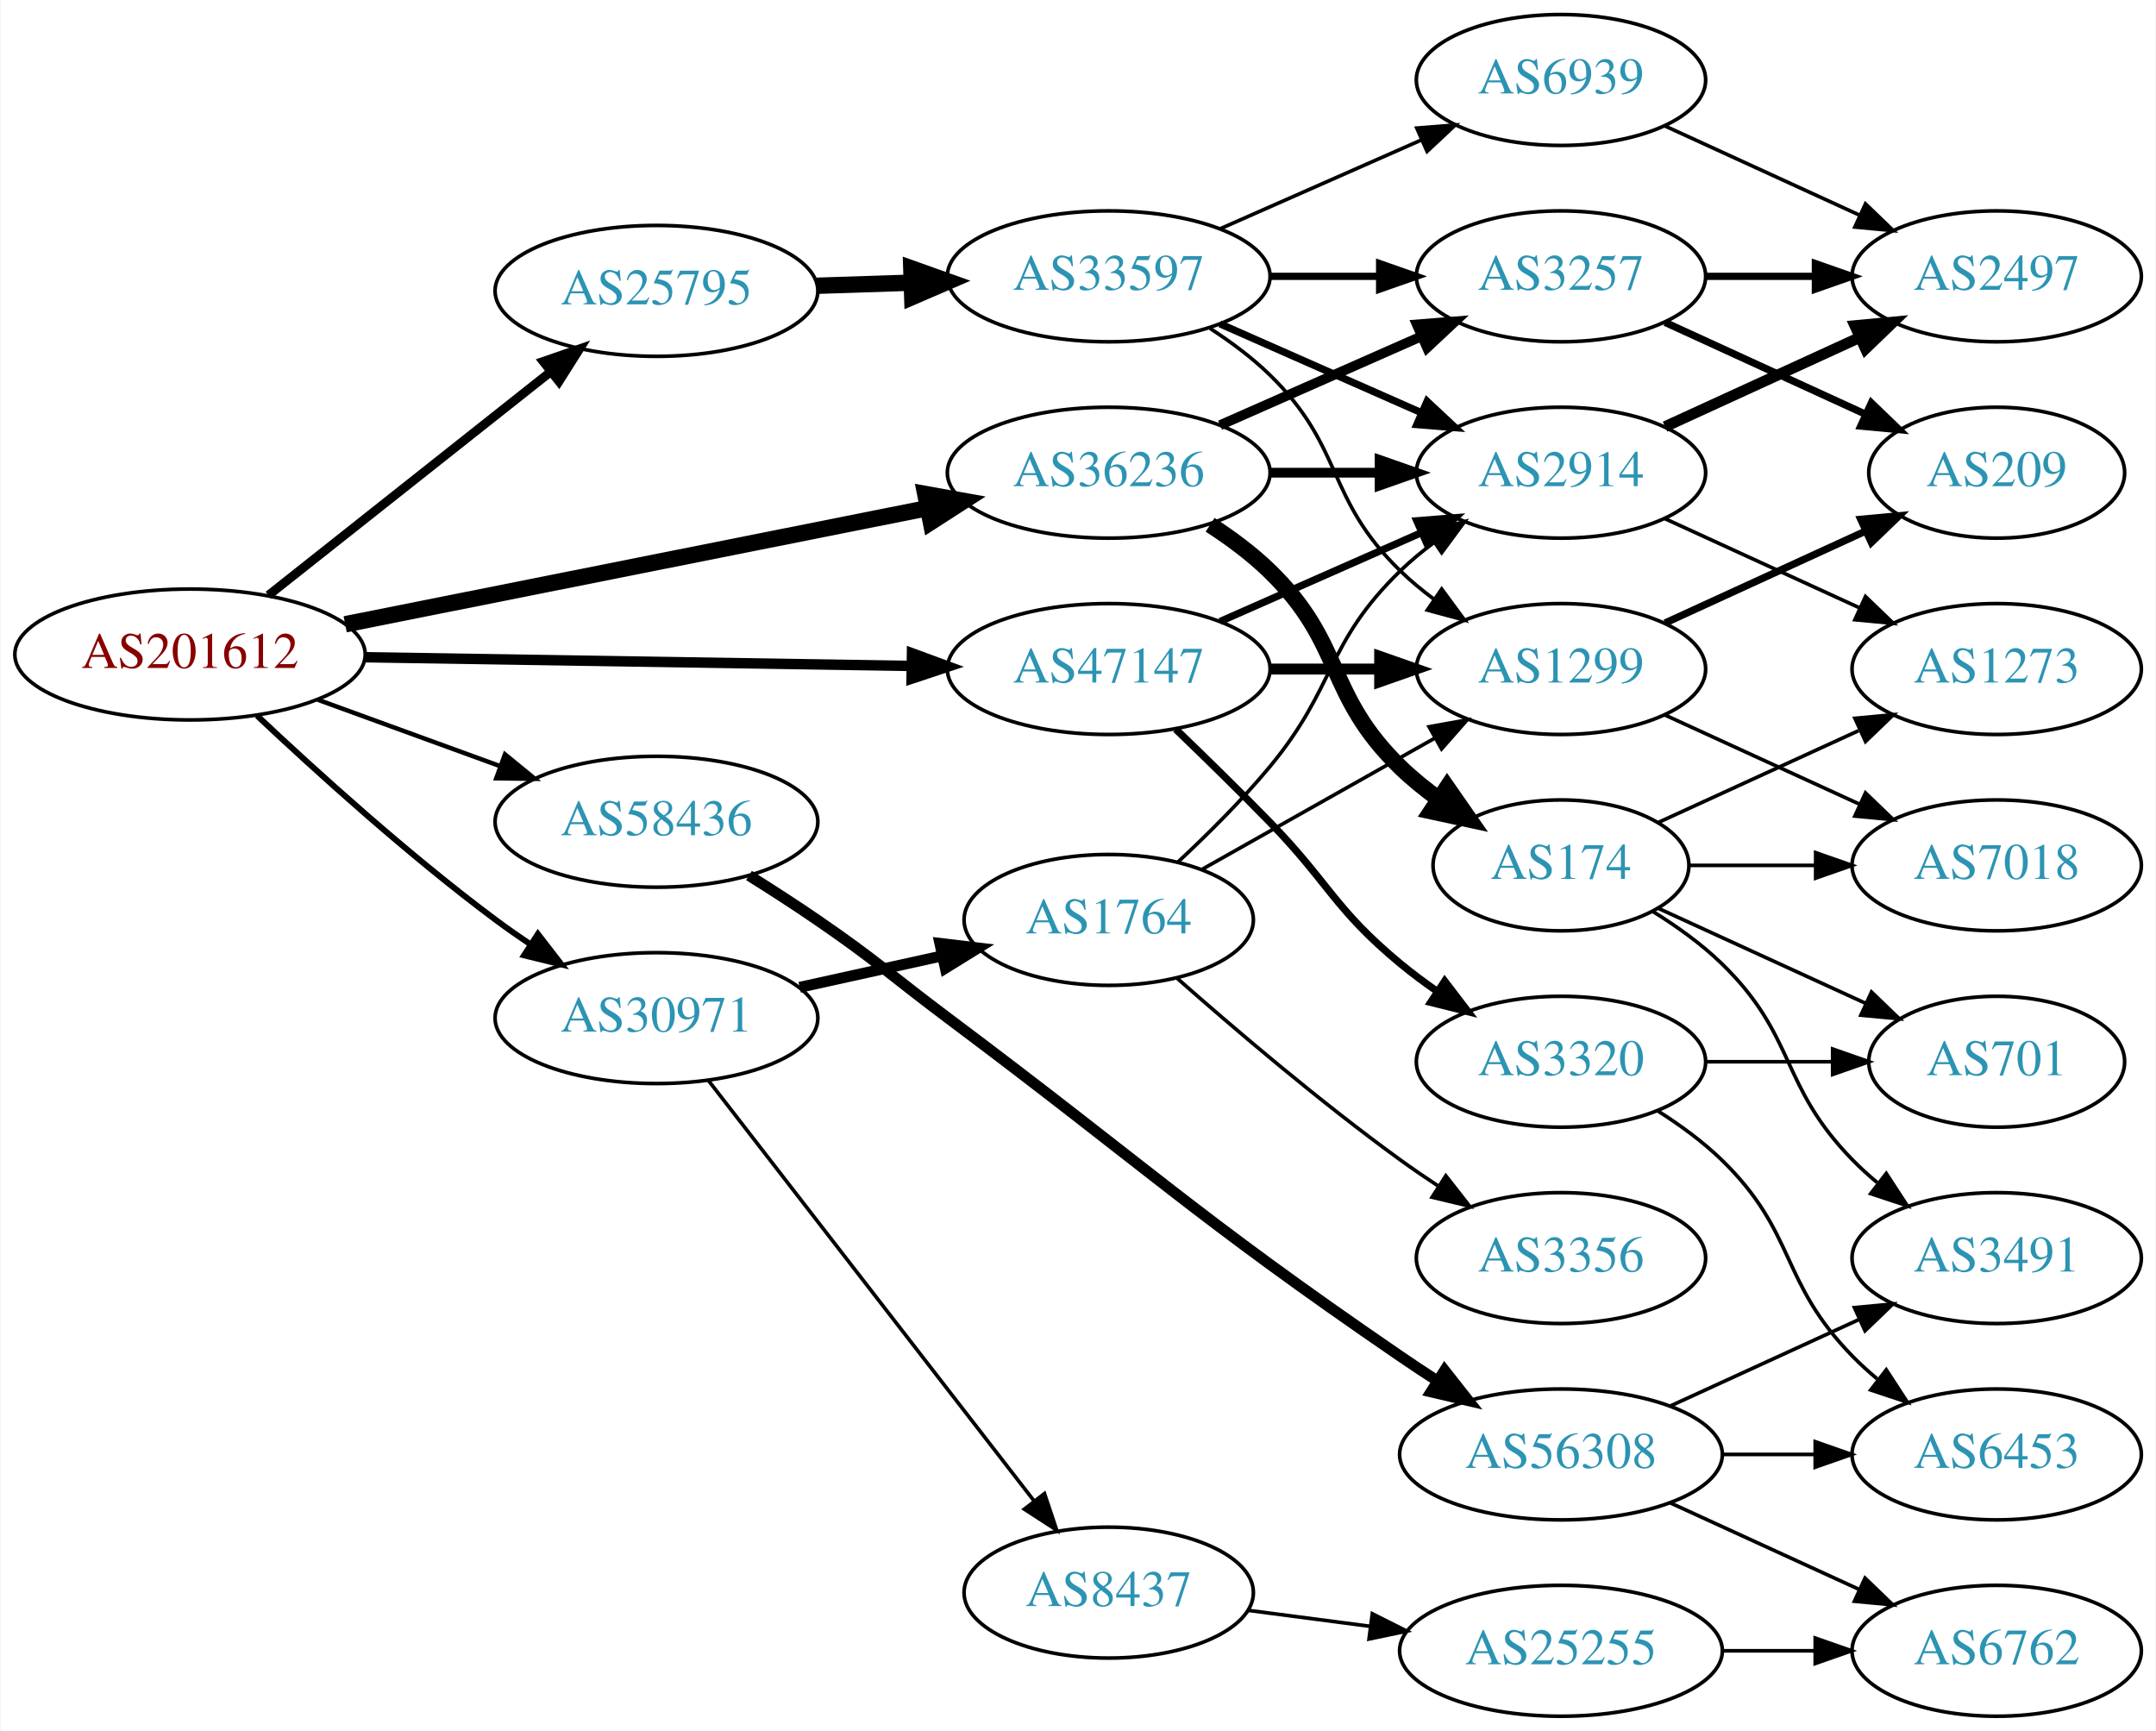
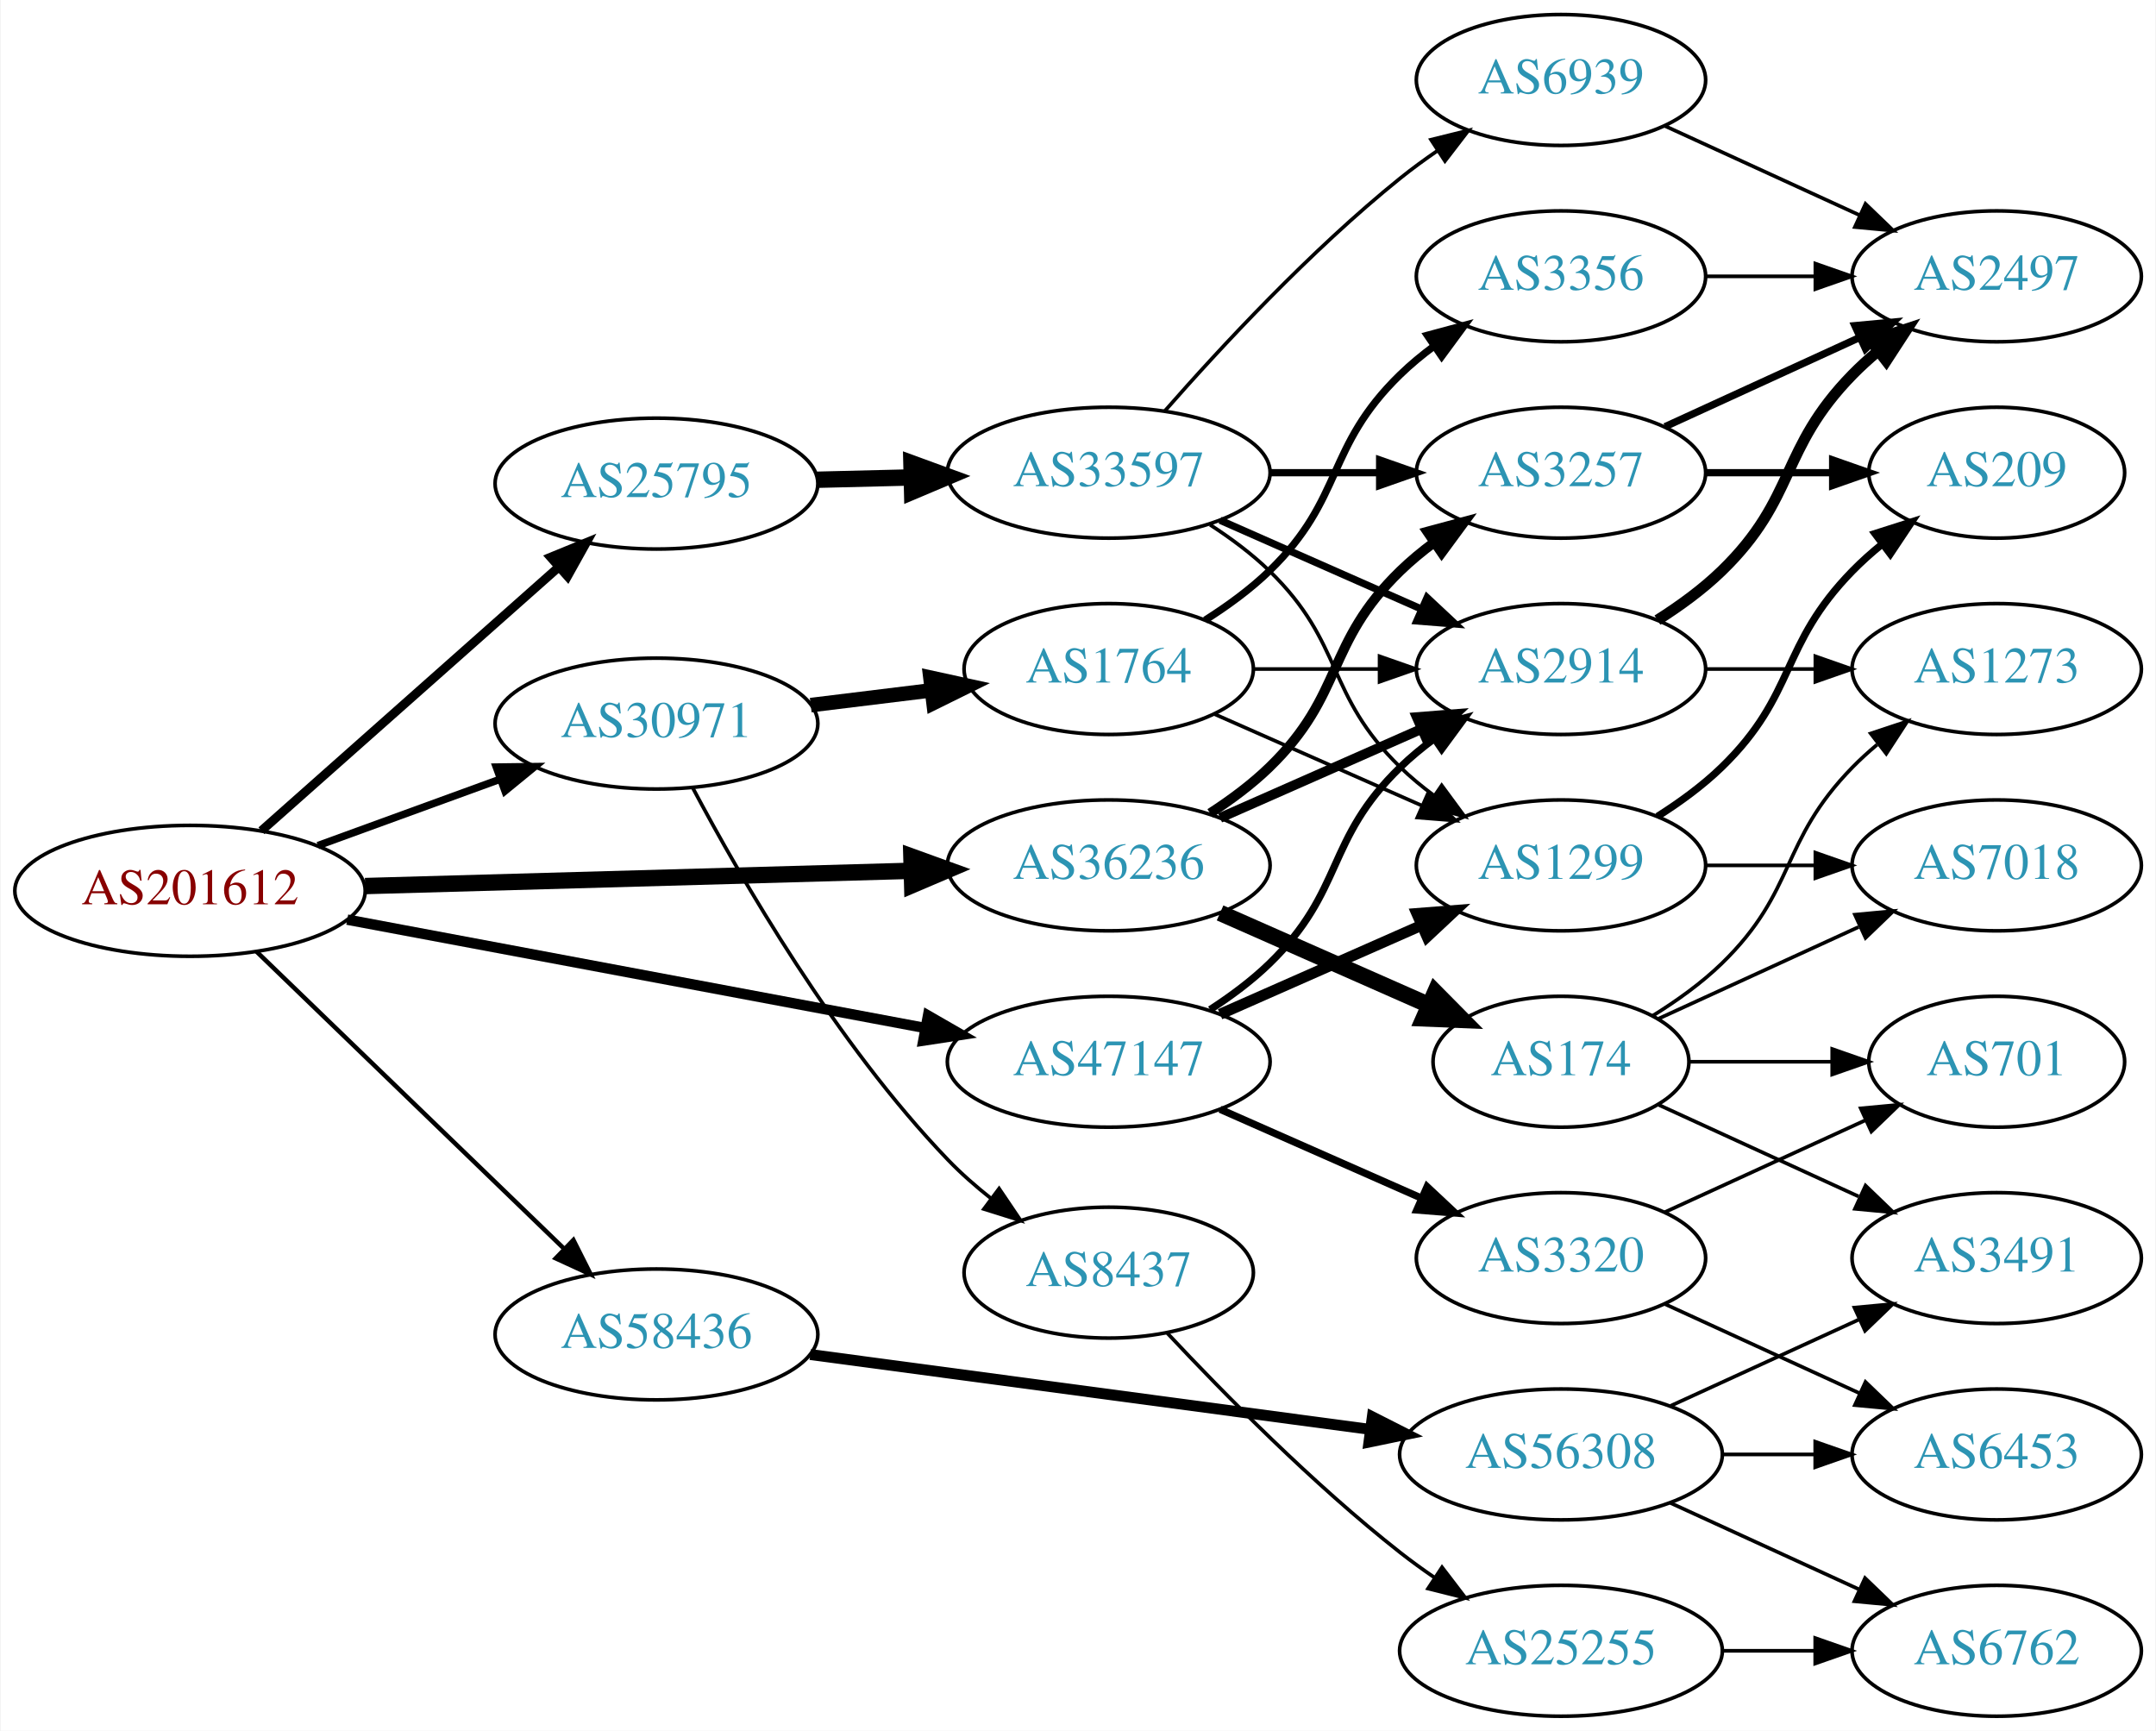
<svg xmlns="http://www.w3.org/2000/svg" xmlns:xlink="http://www.w3.org/1999/xlink" width="593pt" height="476pt" viewBox="0.00 0.00 592.66 476.00">
  <g id="graph0" class="graph" transform="scale(1 1) rotate(0) translate(4 472)">
    <polygon fill="white" stroke="none" points="-4,4 -4,-472 588.661,-472 588.661,4 -4,4" />
    <g id="node1" class="node">
      <g id="a_node1">
        <a xlink:href="/asn/201612" xlink:title="AS201612 ~ nic.at GmbH [AT]">
-           <ellipse fill="#ffffff" stroke="black" cx="48.096" cy="-292" rx="48.192" ry="18" />
-           <text text-anchor="middle" x="48.096" y="-288.3" font-family="Times,serif" font-size="14.00" fill="#880000">AS201612</text>
+           <ellipse fill="#ffffff" stroke="black" cx="48.096" cy="-227" rx="48.192" ry="18" />
+           <text text-anchor="middle" x="48.096" y="-223.3" font-family="Times,serif" font-size="14.00" fill="#880000">AS201612</text>
        </a>
      </g>
    </g>
    <g id="node2" class="node">
      <g id="a_node2">
        <a xlink:href="/asn/25795" xlink:title="AS25795 ~ ARP NETWORKS, INC. [US]">
-           <ellipse fill="#ffffff" stroke="black" cx="176.388" cy="-392" rx="44.393" ry="18" />
-           <text text-anchor="middle" x="176.388" y="-388.3" font-family="Times,serif" font-size="14.00" fill="#2c94b3">AS25795</text>
+           <ellipse fill="#ffffff" stroke="black" cx="176.388" cy="-339" rx="44.393" ry="18" />
+           <text text-anchor="middle" x="176.388" y="-335.3" font-family="Times,serif" font-size="14.00" fill="#2c94b3">AS25795</text>
        </a>
      </g>
    </g>
    <g id="edge1" class="edge">
-       <path fill="none" stroke="black" stroke-width="2.455" d="M69.668,-308.289C90.801,-325.023 123.842,-351.185 147.357,-369.805" />
-       <polygon fill="black" stroke="black" stroke-width="2.455" points="145.229,-372.585 155.242,-376.048 149.575,-367.097 145.229,-372.585" />
+       <path fill="none" stroke="black" stroke-width="2.455" d="M67.731,-243.526C89.306,-262.66 124.988,-294.304 149.311,-315.874" />
+       <polygon fill="black" stroke="black" stroke-width="2.455" points="147.283,-318.754 157.087,-322.77 151.927,-313.517 147.283,-318.754" />
    </g>
    <g id="node3" class="node">
      <g id="a_node3">
        <a xlink:href="/asn/30971" xlink:title="AS30971 ~ Jakob-Haringer-Strasse 8 [AT]">
-           <ellipse fill="#ffffff" stroke="black" cx="176.388" cy="-192" rx="44.393" ry="18" />
-           <text text-anchor="middle" x="176.388" y="-188.3" font-family="Times,serif" font-size="14.00" fill="#2c94b3">AS30971</text>
+           <ellipse fill="#ffffff" stroke="black" cx="176.388" cy="-273" rx="44.393" ry="18" />
+           <text text-anchor="middle" x="176.388" y="-269.3" font-family="Times,serif" font-size="14.00" fill="#2c94b3">AS30971</text>
        </a>
      </g>
    </g>
    <g id="edge2" class="edge">
-       <path fill="none" stroke="black" stroke-width="1.636" d="M66.542,-275.175C82.888,-259.782 108.313,-236.768 132.191,-219 135.207,-216.756 138.412,-214.513 141.66,-212.333" />
-       <polygon fill="black" stroke="black" stroke-width="1.636" points="143.778,-215.13 150.258,-206.749 139.965,-209.26 143.778,-215.13" />
+       <path fill="none" stroke="black" stroke-width="2.045" d="M83.272,-239.448C98.638,-245.045 116.925,-251.706 133.141,-257.612" />
+       <polygon fill="black" stroke="black" stroke-width="2.045" points="132.331,-261.042 142.925,-261.176 134.726,-254.465 132.331,-261.042" />
    </g>
    <g id="node4" class="node">
      <g id="a_node4">
        <a xlink:href="/asn/36236" xlink:title="AS36236 ~ NetActuate, Inc [US]">
-           <ellipse fill="#ffffff" stroke="black" cx="300.78" cy="-342" rx="44.393" ry="18" />
-           <text text-anchor="middle" x="300.78" y="-338.3" font-family="Times,serif" font-size="14.00" fill="#2c94b3">AS36236</text>
+           <ellipse fill="#ffffff" stroke="black" cx="300.78" cy="-234" rx="44.393" ry="18" />
+           <text text-anchor="middle" x="300.78" y="-230.3" font-family="Times,serif" font-size="14.00" fill="#2c94b3">AS36236</text>
        </a>
      </g>
    </g>
    <g id="edge3" class="edge">
-       <path fill="none" stroke="black" stroke-width="4.5" d="M90.772,-300.313C134.873,-309.109 204.404,-322.977 251.02,-332.275" />
-       <polygon fill="black" stroke="black" stroke-width="4.5" points="250.315,-336.149 260.892,-334.244 251.855,-328.426 250.315,-336.149" />
+       <path fill="none" stroke="black" stroke-width="4.5" d="M96.248,-228.317C139.011,-229.511 201.992,-231.269 246.549,-232.514" />
+       <polygon fill="black" stroke="black" stroke-width="4.5" points="246.502,-236.451 256.608,-232.794 246.721,-228.579 246.502,-236.451" />
    </g>
    <g id="node5" class="node">
      <g id="a_node5">
        <a xlink:href="/asn/47147" xlink:title="AS47147 ~ ANEXIA Internetdienstleistungs GmbH [AT]">
-           <ellipse fill="#ffffff" stroke="black" cx="300.78" cy="-288" rx="44.393" ry="18" />
-           <text text-anchor="middle" x="300.78" y="-284.3" font-family="Times,serif" font-size="14.00" fill="#2c94b3">AS47147</text>
+           <ellipse fill="#ffffff" stroke="black" cx="300.78" cy="-180" rx="44.393" ry="18" />
+           <text text-anchor="middle" x="300.78" y="-176.3" font-family="Times,serif" font-size="14.00" fill="#2c94b3">AS47147</text>
        </a>
      </g>
    </g>
    <g id="edge4" class="edge">
-       <path fill="none" stroke="black" stroke-width="2.864" d="M96.248,-291.248C139.011,-290.565 201.992,-289.56 246.549,-288.849" />
-       <polygon fill="black" stroke="black" stroke-width="2.864" points="246.665,-292.348 256.608,-288.689 246.553,-285.349 246.665,-292.348" />
+       <path fill="none" stroke="black" stroke-width="2.864" d="M91.337,-219.08C135.277,-210.842 204.014,-197.955 250.425,-189.253" />
+       <polygon fill="black" stroke="black" stroke-width="2.864" points="251.079,-192.692 260.262,-187.409 249.789,-185.812 251.079,-192.692" />
    </g>
    <g id="node6" class="node">
      <g id="a_node6">
        <a xlink:href="/asn/58436" xlink:title="AS58436 ~ SECUREAX PTE LTD [SG]">
-           <ellipse fill="#ffffff" stroke="black" cx="176.388" cy="-246" rx="44.393" ry="18" />
-           <text text-anchor="middle" x="176.388" y="-242.3" font-family="Times,serif" font-size="14.00" fill="#2c94b3">AS58436</text>
+           <ellipse fill="#ffffff" stroke="black" cx="176.388" cy="-105" rx="44.393" ry="18" />
+           <text text-anchor="middle" x="176.388" y="-101.3" font-family="Times,serif" font-size="14.00" fill="#2c94b3">AS58436</text>
        </a>
      </g>
    </g>
    <g id="edge5" class="edge">
-       <path fill="none" stroke="black" stroke-width="1.227" d="M83.272,-279.552C98.638,-273.955 116.925,-267.294 133.141,-261.388" />
-       <polygon fill="black" stroke="black" stroke-width="1.227" points="134.726,-264.535 142.925,-257.824 132.331,-257.958 134.726,-264.535" />
+       <path fill="none" stroke="black" stroke-width="1.227" d="M66.391,-210.292C88.309,-189.12 126.215,-152.501 151.047,-128.514" />
+       <polygon fill="black" stroke="black" stroke-width="1.227" points="153.54,-130.971 158.301,-121.506 148.677,-125.937 153.54,-130.971" />
    </g>
    <g id="node7" class="node">
      <g id="a_node7">
        <a xlink:href="/asn/33597" xlink:title="AS33597 ~ ATLANTIC-METRO-COMMUNICATIONS-II-INC [US]">
-           <ellipse fill="#ffffff" stroke="black" cx="300.78" cy="-396" rx="44.393" ry="18" />
-           <text text-anchor="middle" x="300.78" y="-392.3" font-family="Times,serif" font-size="14.00" fill="#2c94b3">AS33597</text>
+           <ellipse fill="#ffffff" stroke="black" cx="300.78" cy="-342" rx="44.393" ry="18" />
+           <text text-anchor="middle" x="300.78" y="-338.3" font-family="Times,serif" font-size="14.00" fill="#2c94b3">AS33597</text>
        </a>
      </g>
    </g>
    <g id="edge6" class="edge">
-       <path fill="none" stroke="black" stroke-width="4.5" d="M220.538,-393.41C228.948,-393.685 237.856,-393.976 246.547,-394.26" />
-       <polygon fill="black" stroke="black" stroke-width="4.5" points="246.483,-398.198 256.606,-394.589 246.74,-390.327 246.483,-398.198" />
+       <path fill="none" stroke="black" stroke-width="4.5" d="M220.538,-340.058C228.948,-340.264 237.856,-340.482 246.547,-340.695" />
+       <polygon fill="black" stroke="black" stroke-width="4.5" points="246.512,-344.633 256.606,-340.942 246.705,-336.76 246.512,-344.633" />
    </g>
    <g id="node16" class="node">
      <g id="a_node16">
-         <a xlink:href="/asn/1764" xlink:title="AS1764 ~ NEXTLAYER-AS [AT]">
-           <ellipse fill="#ffffff" stroke="black" cx="300.78" cy="-219" rx="39.794" ry="18" />
-           <text text-anchor="middle" x="300.78" y="-215.3" font-family="Times,serif" font-size="14.00" fill="#2c94b3">AS1764</text>
+         <a xlink:href="/asn/8437" xlink:title="AS8437 ~ Hutchison Drei Austria GmbH [AT]">
+           <ellipse fill="#ffffff" stroke="black" cx="300.78" cy="-122" rx="39.794" ry="18" />
+           <text text-anchor="middle" x="300.78" y="-118.3" font-family="Times,serif" font-size="14.00" fill="#2c94b3">AS8437</text>
        </a>
      </g>
    </g>
    <g id="edge18" class="edge">
-       <path fill="none" stroke="black" stroke-width="3" d="M215.777,-200.469C228.168,-203.202 242.015,-206.257 254.836,-209.085" />
-       <polygon fill="black" stroke="black" stroke-width="3" points="254.331,-212.558 264.85,-211.295 255.839,-205.722 254.331,-212.558" />
+       <path fill="none" stroke="black" d="M186.387,-255.288C199.529,-230.531 225.787,-185.026 256.584,-153 260.171,-149.27 264.258,-145.687 268.455,-142.365" />
+       <polygon fill="black" stroke="black" points="270.628,-145.111 276.557,-136.33 266.447,-139.497 270.628,-145.111" />
    </g>
    <g id="node17" class="node">
      <g id="a_node17">
-         <a xlink:href="/asn/8437" xlink:title="AS8437 ~ Hutchison Drei Austria GmbH [AT]">
-           <ellipse fill="#ffffff" stroke="black" cx="300.78" cy="-34" rx="39.794" ry="18" />
-           <text text-anchor="middle" x="300.78" y="-30.3" font-family="Times,serif" font-size="14.00" fill="#2c94b3">AS8437</text>
+         <a xlink:href="/asn/1764" xlink:title="AS1764 ~ NEXTLAYER-AS [AT]">
+           <ellipse fill="#ffffff" stroke="black" cx="300.78" cy="-288" rx="39.794" ry="18" />
+           <text text-anchor="middle" x="300.78" y="-284.3" font-family="Times,serif" font-size="14.00" fill="#2c94b3">AS1764</text>
        </a>
      </g>
    </g>
    <g id="edge19" class="edge">
-       <path fill="none" stroke="black" d="M190.719,-174.79C212.331,-146.891 255.117,-91.656 280.194,-59.283" />
-       <polygon fill="black" stroke="black" points="283.108,-61.237 286.465,-51.188 277.574,-56.95 283.108,-61.237" />
+       <path fill="none" stroke="black" stroke-width="4" d="M218.824,-278.078C229.44,-279.379 240.944,-280.789 251.857,-282.127" />
+       <polygon fill="black" stroke="black" stroke-width="4" points="251.739,-285.638 262.091,-283.381 252.591,-278.69 251.739,-285.638" />
    </g>
    <g id="node8" class="node">
      <g id="a_node8">
+         <a xlink:href="/asn/3257" xlink:title="AS3257 ~ GTT [DE]">
+           <ellipse fill="#ffffff" stroke="black" cx="425.172" cy="-342" rx="39.794" ry="18" />
+           <text text-anchor="middle" x="425.172" y="-338.3" font-family="Times,serif" font-size="14.00" fill="#2c94b3">AS3257</text>
+         </a>
+       </g>
+     </g>
+     <g id="edge27" class="edge">
+       <path fill="none" stroke="black" stroke-width="2.7" d="M328.663,-248.329C334.388,-252.036 340.154,-256.318 344.976,-261 365.669,-281.094 360.282,-294.906 380.976,-315 383.821,-317.763 386.995,-320.386 390.295,-322.834" />
+       <polygon fill="black" stroke="black" stroke-width="2.7" points="388.411,-325.786 398.643,-328.538 392.36,-320.006 388.411,-325.786" />
+     </g>
+     <g id="node10" class="node">
+       <g id="a_node10">
        <a xlink:href="/asn/2914" xlink:title="AS2914 ~ NTT America, Inc. [US]">
-           <ellipse fill="#ffffff" stroke="black" cx="425.172" cy="-342" rx="39.794" ry="18" />
-           <text text-anchor="middle" x="425.172" y="-338.3" font-family="Times,serif" font-size="14.00" fill="#2c94b3">AS2914</text>
-         </a>
-       </g>
-     </g>
-     <g id="edge27" class="edge">
-       <path fill="none" stroke="black" stroke-width="2.7" d="M345.275,-342C354.964,-342 365.301,-342 375.194,-342" />
-       <polygon fill="black" stroke="black" stroke-width="2.7" points="375.296,-345.5 385.296,-342 375.296,-338.5 375.296,-345.5" />
-     </g>
-     <g id="node9" class="node">
-       <g id="a_node9">
-         <a xlink:href="/asn/3257" xlink:title="AS3257 ~ GTT [DE]">
-           <ellipse fill="#ffffff" stroke="black" cx="425.172" cy="-396" rx="39.794" ry="18" />
-           <text text-anchor="middle" x="425.172" y="-392.3" font-family="Times,serif" font-size="14.00" fill="#2c94b3">AS3257</text>
-         </a>
-       </g>
-     </g>
-     <g id="edge26" class="edge">
-       <path fill="none" stroke="black" stroke-width="2.7" d="M331.407,-355.072C348.002,-362.393 368.861,-371.597 386.595,-379.421" />
-       <polygon fill="black" stroke="black" stroke-width="2.7" points="385.516,-382.77 396.078,-383.605 388.342,-376.366 385.516,-382.77" />
+           <ellipse fill="#ffffff" stroke="black" cx="425.172" cy="-288" rx="39.794" ry="18" />
+           <text text-anchor="middle" x="425.172" y="-284.3" font-family="Times,serif" font-size="14.00" fill="#2c94b3">AS2914</text>
+         </a>
+       </g>
+     </g>
+     <g id="edge28" class="edge">
+       <path fill="none" stroke="black" stroke-width="2.7" d="M331.407,-247.072C348.002,-254.393 368.861,-263.597 386.595,-271.421" />
+       <polygon fill="black" stroke="black" stroke-width="2.7" points="385.516,-274.77 396.078,-275.605 388.342,-268.366 385.516,-274.77" />
    </g>
    <g id="node21" class="node">
      <g id="a_node21">
        <a xlink:href="/asn/174" xlink:title="AS174 ~ Cogent Communications [US]">
-           <ellipse fill="#ffffff" stroke="black" cx="425.172" cy="-234" rx="35.194" ry="18" />
-           <text text-anchor="middle" x="425.172" y="-230.3" font-family="Times,serif" font-size="14.00" fill="#2c94b3">AS174</text>
-         </a>
-       </g>
-     </g>
-     <g id="edge25" class="edge">
-       <path fill="none" stroke="black" stroke-width="4.5" d="M328.663,-327.671C334.388,-323.964 340.154,-319.682 344.976,-315 365.669,-294.906 360.282,-281.094 380.976,-261 384.204,-257.866 387.854,-254.911 391.633,-252.188" />
-       <polygon fill="black" stroke="black" stroke-width="4.5" points="393.854,-255.439 399.993,-246.617 389.488,-248.885 393.854,-255.439" />
-     </g>
-     <g id="edge34" class="edge">
-       <path fill="none" stroke="black" stroke-width="2" d="M331.407,-301.072C348.002,-308.393 368.861,-317.597 386.595,-325.421" />
-       <polygon fill="black" stroke="black" stroke-width="2" points="385.516,-328.77 396.078,-329.605 388.342,-322.366 385.516,-328.77" />
+           <ellipse fill="#ffffff" stroke="black" cx="425.172" cy="-180" rx="35.194" ry="18" />
+           <text text-anchor="middle" x="425.172" y="-176.3" font-family="Times,serif" font-size="14.00" fill="#2c94b3">AS174</text>
+         </a>
+       </g>
+     </g>
+     <g id="edge26" class="edge">
+       <path fill="none" stroke="black" stroke-width="4.5" d="M331.407,-220.928C348.678,-213.308 370.569,-203.65 388.748,-195.629" />
+       <polygon fill="black" stroke="black" stroke-width="4.5" points="390.581,-199.124 398.141,-191.485 387.402,-191.919 390.581,-199.124" />
+     </g>
+     <g id="edge33" class="edge">
+       <path fill="none" stroke="black" stroke-width="2" d="M328.663,-194.329C334.388,-198.036 340.154,-202.318 344.976,-207 365.669,-227.094 360.282,-240.906 380.976,-261 383.821,-263.763 386.995,-266.386 390.295,-268.834" />
+       <polygon fill="black" stroke="black" stroke-width="2" points="388.411,-271.786 398.643,-274.538 392.36,-266.006 388.411,-271.786" />
    </g>
    <g id="node11" class="node">
      <g id="a_node11">
        <a xlink:href="/asn/1299" xlink:title="AS1299 ~ Telia Carrier [EU]">
-           <ellipse fill="#ffffff" stroke="black" cx="425.172" cy="-288" rx="39.794" ry="18" />
-           <text text-anchor="middle" x="425.172" y="-284.3" font-family="Times,serif" font-size="14.00" fill="#2c94b3">AS1299</text>
-         </a>
-       </g>
-     </g>
-     <g id="edge32" class="edge">
-       <path fill="none" stroke="black" stroke-width="3" d="M345.275,-288C354.964,-288 365.301,-288 375.194,-288" />
-       <polygon fill="black" stroke="black" stroke-width="3" points="375.296,-291.5 385.296,-288 375.296,-284.5 375.296,-291.5" />
+           <ellipse fill="#ffffff" stroke="black" cx="425.172" cy="-234" rx="39.794" ry="18" />
+           <text text-anchor="middle" x="425.172" y="-230.3" font-family="Times,serif" font-size="14.00" fill="#2c94b3">AS1299</text>
+         </a>
+       </g>
+     </g>
+     <g id="edge34" class="edge">
+       <path fill="none" stroke="black" stroke-width="3" d="M331.407,-193.072C348.002,-200.393 368.861,-209.597 386.595,-217.421" />
+       <polygon fill="black" stroke="black" stroke-width="3" points="385.516,-220.77 396.078,-221.605 388.342,-214.366 385.516,-220.77" />
    </g>
    <g id="node24" class="node">
      <g id="a_node24">
        <a xlink:href="/asn/3320" xlink:title="AS3320 ~ DTAG [DE]">
-           <ellipse fill="#ffffff" stroke="black" cx="425.172" cy="-180" rx="39.794" ry="18" />
-           <text text-anchor="middle" x="425.172" y="-176.3" font-family="Times,serif" font-size="14.00" fill="#2c94b3">AS3320</text>
-         </a>
-       </g>
-     </g>
-     <g id="edge33" class="edge">
-       <path fill="none" stroke="black" stroke-width="2" d="M319.226,-271.451C327.178,-263.803 336.654,-254.54 344.976,-246 361.438,-229.105 362.813,-222.052 380.976,-207 384.193,-204.334 387.695,-201.732 391.265,-199.261" />
-       <polygon fill="black" stroke="black" stroke-width="2" points="393.189,-202.185 399.622,-193.767 389.343,-196.336 393.189,-202.185" />
+           <ellipse fill="#ffffff" stroke="black" cx="425.172" cy="-126" rx="39.794" ry="18" />
+           <text text-anchor="middle" x="425.172" y="-122.3" font-family="Times,serif" font-size="14.00" fill="#2c94b3">AS3320</text>
+         </a>
+       </g>
+     </g>
+     <g id="edge35" class="edge">
+       <path fill="none" stroke="black" stroke-width="2" d="M331.407,-166.928C348.002,-159.607 368.861,-150.403 386.595,-142.579" />
+       <polygon fill="black" stroke="black" stroke-width="2" points="388.342,-145.634 396.078,-138.395 385.516,-139.23 388.342,-145.634" />
    </g>
    <g id="node26" class="node">
      <g id="a_node26">
        <a xlink:href="/asn/56308" xlink:title="AS56308 ~ TELIN-NET-SG [SG]">
          <ellipse fill="#ffffff" stroke="black" cx="425.172" cy="-72" rx="44.393" ry="18" />
          <text text-anchor="middle" x="425.172" y="-68.3" font-family="Times,serif" font-size="14.00" fill="#2c94b3">AS56308</text>
        </a>
      </g>
    </g>
-     <g id="edge37" class="edge">
-       <path fill="none" stroke="black" stroke-width="3" d="M201.838,-231.22C208.021,-227.345 214.603,-223.101 220.584,-219 237.078,-207.689 240.575,-203.988 256.584,-192 311.838,-150.625 324.016,-137.994 380.976,-99 384.248,-96.76 387.7,-94.476 391.167,-92.232" />
-       <polygon fill="black" stroke="black" stroke-width="3" points="393.168,-95.108 399.726,-86.787 389.41,-89.202 393.168,-95.108" />
+     <g id="edge38" class="edge">
+       <path fill="none" stroke="black" stroke-width="3" d="M218.694,-99.477C261.046,-93.813 327.009,-84.993 372.725,-78.879" />
+       <polygon fill="black" stroke="black" stroke-width="3" points="373.283,-82.336 382.731,-77.541 372.355,-75.398 373.283,-82.336" />
    </g>
    <g id="edge7" class="edge">
-       <path fill="none" stroke="black" stroke-width="2" d="M331.407,-382.928C348.002,-375.607 368.861,-366.403 386.595,-358.579" />
-       <polygon fill="black" stroke="black" stroke-width="2" points="388.342,-361.634 396.078,-354.395 385.516,-355.23 388.342,-361.634" />
-     </g>
-     <g id="edge8" class="edge">
-       <path fill="none" stroke="black" stroke-width="2" d="M345.275,-396C354.964,-396 365.301,-396 375.194,-396" />
-       <polygon fill="black" stroke="black" stroke-width="2" points="375.296,-399.5 385.296,-396 375.296,-392.5 375.296,-399.5" />
-     </g>
-     <g id="node10" class="node">
-       <g id="a_node10">
+       <path fill="none" stroke="black" stroke-width="2" d="M345.275,-342C354.964,-342 365.301,-342 375.194,-342" />
+       <polygon fill="black" stroke="black" stroke-width="2" points="375.296,-345.5 385.296,-342 375.296,-338.5 375.296,-345.5" />
+     </g>
+     <g id="node9" class="node">
+       <g id="a_node9">
        <a xlink:href="/asn/6939" xlink:title="AS6939 ~ Hurricane Electric LLC [US]">
          <ellipse fill="#ffffff" stroke="black" cx="425.172" cy="-450" rx="39.794" ry="18" />
          <text text-anchor="middle" x="425.172" y="-446.3" font-family="Times,serif" font-size="14.00" fill="#2c94b3">AS6939</text>
        </a>
      </g>
    </g>
+     <g id="edge8" class="edge">
+       <path fill="none" stroke="black" d="M316.213,-358.983C331.344,-376.229 356.308,-403.148 380.976,-423 384.231,-425.62 387.756,-428.192 391.341,-430.646" />
+       <polygon fill="black" stroke="black" points="389.429,-433.577 399.714,-436.121 393.26,-427.719 389.429,-433.577" />
+     </g>
    <g id="edge9" class="edge">
-       <path fill="none" stroke="black" d="M331.407,-409.072C348.002,-416.393 368.861,-425.597 386.595,-433.421" />
-       <polygon fill="black" stroke="black" points="385.516,-436.77 396.078,-437.605 388.342,-430.366 385.516,-436.77" />
+       <path fill="none" stroke="black" stroke-width="2" d="M331.407,-328.928C348.002,-321.607 368.861,-312.403 386.595,-304.579" />
+       <polygon fill="black" stroke="black" stroke-width="2" points="388.342,-307.634 396.078,-300.395 385.516,-301.23 388.342,-307.634" />
    </g>
    <g id="edge10" class="edge">
-       <path fill="none" stroke="black" d="M328.663,-381.671C334.388,-377.964 340.154,-373.682 344.976,-369 365.669,-348.906 360.282,-335.094 380.976,-315 383.821,-312.237 386.995,-309.614 390.295,-307.166" />
-       <polygon fill="black" stroke="black" points="392.36,-309.994 398.643,-301.462 388.411,-304.214 392.36,-309.994" />
+       <path fill="none" stroke="black" d="M328.663,-327.671C334.388,-323.964 340.154,-319.682 344.976,-315 365.669,-294.906 360.282,-281.094 380.976,-261 383.821,-258.237 386.995,-255.614 390.295,-253.166" />
+       <polygon fill="black" stroke="black" points="392.36,-255.994 398.643,-247.462 388.411,-250.214 392.36,-255.994" />
    </g>
    <g id="node12" class="node">
      <g id="a_node12">
+         <a xlink:href="/asn/209" xlink:title="AS209 ~ CenturyLink Communications, LLC [US]">
+           <ellipse fill="#ffffff" stroke="black" cx="545.014" cy="-342" rx="35.194" ry="18" />
+           <text text-anchor="middle" x="545.014" y="-338.3" font-family="Times,serif" font-size="14.00" fill="#2c94b3">AS209</text>
+         </a>
+       </g>
+     </g>
+     <g id="edge11" class="edge">
+       <path fill="none" stroke="black" stroke-width="2" d="M465.085,-342C476.171,-342 488.331,-342 499.713,-342" />
+       <polygon fill="black" stroke="black" stroke-width="2" points="499.895,-345.5 509.895,-342 499.895,-338.5 499.895,-345.5" />
+     </g>
+     <g id="node13" class="node">
+       <g id="a_node13">
        <a xlink:href="/asn/2497" xlink:title="AS2497 ~ Internet Initiative Japan Inc. [JP]">
          <ellipse fill="#ffffff" stroke="black" cx="545.014" cy="-396" rx="39.794" ry="18" />
          <text text-anchor="middle" x="545.014" y="-392.3" font-family="Times,serif" font-size="14.00" fill="#2c94b3">AS2497</text>
        </a>
      </g>
    </g>
-     <g id="edge16" class="edge">
-       <path fill="none" stroke="black" stroke-width="3" d="M453.801,-354.661C469.758,-361.973 490.028,-371.261 507.311,-379.181" />
-       <polygon fill="black" stroke="black" stroke-width="3" points="506.01,-382.435 516.559,-383.419 508.926,-376.071 506.01,-382.435" />
-     </g>
-     <g id="node15" class="node">
-       <g id="a_node15">
+     <g id="edge12" class="edge">
+       <path fill="none" stroke="black" stroke-width="2" d="M453.801,-354.661C469.758,-361.973 490.028,-371.261 507.311,-379.181" />
+       <polygon fill="black" stroke="black" stroke-width="2" points="506.01,-382.435 516.559,-383.419 508.926,-376.071 506.01,-382.435" />
+     </g>
+     <g id="edge13" class="edge">
+       <path fill="none" stroke="black" d="M453.801,-437.339C469.758,-430.027 490.028,-420.739 507.311,-412.819" />
+       <polygon fill="black" stroke="black" points="508.926,-415.929 516.559,-408.581 506.01,-409.565 508.926,-415.929" />
+     </g>
+     <g id="edge14" class="edge">
+       <path fill="none" stroke="black" stroke-width="3" d="M451.701,-301.462C457.864,-305.362 464.165,-309.948 469.368,-315 490.061,-335.094 485.195,-348.383 505.368,-369 507.461,-371.139 509.744,-373.218 512.121,-375.21" />
+       <polygon fill="black" stroke="black" stroke-width="3" points="510.364,-378.275 520.42,-381.611 514.639,-372.732 510.364,-378.275" />
+     </g>
+     <g id="node14" class="node">
+       <g id="a_node14">
        <a xlink:href="/asn/1273" xlink:title="AS1273 ~ Vodafone Group PLC [EU]">
          <ellipse fill="#ffffff" stroke="black" cx="545.014" cy="-288" rx="39.794" ry="18" />
          <text text-anchor="middle" x="545.014" y="-284.3" font-family="Times,serif" font-size="14.00" fill="#2c94b3">AS1273</text>
        </a>
      </g>
    </g>
-     <g id="edge17" class="edge">
-       <path fill="none" stroke="black" d="M453.801,-329.339C469.758,-322.027 490.028,-312.739 507.311,-304.819" />
-       <polygon fill="black" stroke="black" points="508.926,-307.929 516.559,-300.581 506.01,-301.565 508.926,-307.929" />
-     </g>
-     <g id="edge11" class="edge">
-       <path fill="none" stroke="black" stroke-width="2" d="M465.085,-396C474.638,-396 484.987,-396 494.95,-396" />
-       <polygon fill="black" stroke="black" stroke-width="2" points="495.143,-399.5 505.143,-396 495.143,-392.5 495.143,-399.5" />
-     </g>
-     <g id="node13" class="node">
-       <g id="a_node13">
-         <a xlink:href="/asn/209" xlink:title="AS209 ~ CenturyLink Communications, LLC [US]">
-           <ellipse fill="#ffffff" stroke="black" cx="545.014" cy="-342" rx="35.194" ry="18" />
-           <text text-anchor="middle" x="545.014" y="-338.3" font-family="Times,serif" font-size="14.00" fill="#2c94b3">AS209</text>
-         </a>
-       </g>
-     </g>
-     <g id="edge12" class="edge">
-       <path fill="none" stroke="black" stroke-width="2" d="M453.801,-383.339C470.217,-375.817 491.198,-366.202 508.795,-358.139" />
-       <polygon fill="black" stroke="black" stroke-width="2" points="510.54,-361.189 518.173,-353.842 507.624,-354.826 510.54,-361.189" />
-     </g>
-     <g id="edge13" class="edge">
-       <path fill="none" stroke="black" d="M453.801,-437.339C469.758,-430.027 490.028,-420.739 507.311,-412.819" />
-       <polygon fill="black" stroke="black" points="508.926,-415.929 516.559,-408.581 506.01,-409.565 508.926,-415.929" />
-     </g>
-     <g id="edge14" class="edge">
-       <path fill="none" stroke="black" stroke-width="2" d="M453.801,-300.661C470.217,-308.183 491.198,-317.798 508.795,-325.861" />
-       <polygon fill="black" stroke="black" stroke-width="2" points="507.624,-329.174 518.173,-330.158 510.54,-322.811 507.624,-329.174" />
-     </g>
-     <g id="node14" class="node">
-       <g id="a_node14">
+     <g id="edge15" class="edge">
+       <path fill="none" stroke="black" d="M465.085,-288C474.638,-288 484.987,-288 494.95,-288" />
+       <polygon fill="black" stroke="black" points="495.143,-291.5 505.143,-288 495.143,-284.5 495.143,-291.5" />
+     </g>
+     <g id="edge16" class="edge">
+       <path fill="none" stroke="black" stroke-width="2" d="M451.701,-247.462C457.864,-251.362 464.165,-255.948 469.368,-261 490.061,-281.094 485.195,-294.383 505.368,-315 507.847,-317.534 510.594,-319.983 513.446,-322.304" />
+       <polygon fill="black" stroke="black" stroke-width="2" points="511.538,-325.248 521.632,-328.468 515.749,-319.657 511.538,-325.248" />
+     </g>
+     <g id="node15" class="node">
+       <g id="a_node15">
        <a xlink:href="/asn/7018" xlink:title="AS7018 ~ AT&amp;T Services, Inc. [US]">
          <ellipse fill="#ffffff" stroke="black" cx="545.014" cy="-234" rx="39.794" ry="18" />
          <text text-anchor="middle" x="545.014" y="-230.3" font-family="Times,serif" font-size="14.00" fill="#2c94b3">AS7018</text>
        </a>
      </g>
    </g>
-     <g id="edge15" class="edge">
-       <path fill="none" stroke="black" d="M453.801,-275.339C469.758,-268.027 490.028,-258.739 507.311,-250.819" />
-       <polygon fill="black" stroke="black" points="508.926,-253.929 516.559,-246.581 506.01,-247.565 508.926,-253.929" />
-     </g>
-     <g id="edge22" class="edge">
-       <path fill="none" stroke="black" d="M319.869,-234.969C327.952,-242.5 337.351,-251.832 344.976,-261 363.419,-283.178 360.282,-294.906 380.976,-315 383.821,-317.763 386.995,-320.386 390.295,-322.834" />
-       <polygon fill="black" stroke="black" points="388.411,-325.786 398.643,-328.538 392.36,-320.006 388.411,-325.786" />
-     </g>
-     <g id="edge21" class="edge">
-       <path fill="none" stroke="black" d="M326.253,-232.797C344.644,-243.165 370.056,-257.491 390.383,-268.951" />
-       <polygon fill="black" stroke="black" points="388.891,-272.128 399.321,-273.99 392.329,-266.03 388.891,-272.128" />
+     <g id="edge17" class="edge">
+       <path fill="none" stroke="black" d="M465.085,-234C474.638,-234 484.987,-234 494.95,-234" />
+       <polygon fill="black" stroke="black" points="495.143,-237.5 505.143,-234 495.143,-230.5 495.143,-237.5" />
    </g>
    <g id="node18" class="node">
      <g id="a_node18">
-         <a xlink:href="/asn/3356" xlink:title="AS3356 ~ Level 3 Parent, LLC [US]">
-           <ellipse fill="#ffffff" stroke="black" cx="425.172" cy="-126" rx="39.794" ry="18" />
-           <text text-anchor="middle" x="425.172" y="-122.3" font-family="Times,serif" font-size="14.00" fill="#2c94b3">AS3356</text>
-         </a>
-       </g>
-     </g>
-     <g id="edge20" class="edge">
-       <path fill="none" stroke="black" d="M319.461,-203.072C335.153,-189.231 358.941,-168.955 380.976,-153 384.36,-150.549 387.967,-148.083 391.599,-145.692" />
-       <polygon fill="black" stroke="black" points="393.497,-148.632 400.025,-140.287 389.718,-142.74 393.497,-148.632" />
-     </g>
-     <g id="node19" class="node">
-       <g id="a_node19">
        <a xlink:href="/asn/25255" xlink:title="AS25255 ~ ==&gt; TELE2 AUSTRIA &lt;== [AT]">
          <ellipse fill="#ffffff" stroke="black" cx="425.172" cy="-18" rx="44.393" ry="18" />
          <text text-anchor="middle" x="425.172" y="-14.3" font-family="Times,serif" font-size="14.00" fill="#2c94b3">AS25255</text>
        </a>
      </g>
    </g>
+     <g id="edge20" class="edge">
+       <path fill="none" stroke="black" d="M316.939,-105.316C332.242,-88.961 356.982,-63.815 380.976,-45 383.934,-42.681 387.1,-40.387 390.324,-38.175" />
+       <polygon fill="black" stroke="black" points="392.453,-40.964 398.889,-32.547 388.61,-35.114 392.453,-40.964" />
+     </g>
+     <g id="edge22" class="edge">
+       <path fill="none" stroke="black" d="M340.505,-288C351.444,-288 363.494,-288 374.961,-288" />
+       <polygon fill="black" stroke="black" points="375.278,-291.5 385.278,-288 375.278,-284.5 375.278,-291.5" />
+     </g>
    <g id="edge23" class="edge">
-       <path fill="none" stroke="black" d="M339.166,-29.113C349.716,-27.733 361.383,-26.208 372.608,-24.741" />
-       <polygon fill="black" stroke="black" points="373.284,-28.182 382.746,-23.416 372.377,-21.241 373.284,-28.182" />
+       <path fill="none" stroke="black" d="M329.859,-275.611C346.807,-268.134 368.604,-258.517 386.974,-250.412" />
+       <polygon fill="black" stroke="black" points="388.487,-253.57 396.223,-246.331 385.661,-247.166 388.487,-253.57" />
    </g>
    <g id="node20" class="node">
      <g id="a_node20">
+         <a xlink:href="/asn/3356" xlink:title="AS3356 ~ Level 3 Parent, LLC [US]">
+           <ellipse fill="#ffffff" stroke="black" cx="425.172" cy="-396" rx="39.794" ry="18" />
+           <text text-anchor="middle" x="425.172" y="-392.3" font-family="Times,serif" font-size="14.00" fill="#2c94b3">AS3356</text>
+         </a>
+       </g>
+     </g>
+     <g id="edge24" class="edge">
+       <path fill="none" stroke="black" stroke-width="2" d="M327.309,-301.462C333.472,-305.362 339.773,-309.948 344.976,-315 365.669,-335.094 360.282,-348.906 380.976,-369 383.821,-371.763 386.995,-374.386 390.295,-376.834" />
+       <polygon fill="black" stroke="black" stroke-width="2" points="388.411,-379.786 398.643,-382.538 392.36,-374.006 388.411,-379.786" />
+     </g>
+     <g id="node19" class="node">
+       <g id="a_node19">
        <a xlink:href="/asn/6762" xlink:title="AS6762 ~ TELECOM ITALIA SPARKLE S.p.A. [IT]">
          <ellipse fill="#ffffff" stroke="black" cx="545.014" cy="-18" rx="39.794" ry="18" />
          <text text-anchor="middle" x="545.014" y="-14.3" font-family="Times,serif" font-size="14.00" fill="#2c94b3">AS6762</text>
        </a>
      </g>
    </g>
-     <g id="edge24" class="edge">
+     <g id="edge21" class="edge">
      <path fill="none" stroke="black" d="M469.383,-18C477.696,-18 486.458,-18 494.941,-18" />
      <polygon fill="black" stroke="black" points="495.099,-21.5 505.099,-18 495.099,-14.5 495.099,-21.5" />
    </g>
-     <g id="edge28" class="edge">
-       <path fill="none" stroke="black" d="M460.574,-234C471.398,-234 483.565,-234 495.192,-234" />
-       <polygon fill="black" stroke="black" points="495.223,-237.5 505.223,-234 495.223,-230.5 495.223,-237.5" />
-     </g>
-     <g id="edge31" class="edge">
-       <path fill="none" stroke="black" d="M452.033,-245.851C468.154,-253.238 489.156,-262.862 507.021,-271.048" />
-       <polygon fill="black" stroke="black" points="506.024,-274.441 516.573,-275.425 508.94,-268.077 506.024,-274.441" />
+     <g id="edge25" class="edge">
+       <path fill="none" stroke="black" d="M465.085,-396C474.638,-396 484.987,-396 494.95,-396" />
+       <polygon fill="black" stroke="black" points="495.143,-399.5 505.143,-396 495.143,-392.5 495.143,-399.5" />
+     </g>
+     <g id="edge29" class="edge">
+       <path fill="none" stroke="black" d="M450.351,-192.617C456.936,-196.694 463.785,-201.578 469.368,-207 490.061,-227.094 485.195,-240.383 505.368,-261 507.461,-263.139 509.744,-265.218 512.121,-267.21" />
+       <polygon fill="black" stroke="black" points="510.364,-270.275 520.42,-273.611 514.639,-264.732 510.364,-270.275" />
+     </g>
+     <g id="edge32" class="edge">
+       <path fill="none" stroke="black" d="M452.033,-191.851C468.154,-199.238 489.156,-208.862 507.021,-217.048" />
+       <polygon fill="black" stroke="black" points="506.024,-220.441 516.573,-221.425 508.94,-214.077 506.024,-220.441" />
    </g>
    <g id="node22" class="node">
      <g id="a_node22">
+         <a xlink:href="/asn/3491" xlink:title="AS3491 ~ PCCW Global, Inc. [US]">
+           <ellipse fill="#ffffff" stroke="black" cx="545.014" cy="-126" rx="39.794" ry="18" />
+           <text text-anchor="middle" x="545.014" y="-122.3" font-family="Times,serif" font-size="14.00" fill="#2c94b3">AS3491</text>
+         </a>
+       </g>
+     </g>
+     <g id="edge30" class="edge">
+       <path fill="none" stroke="black" d="M452.033,-168.149C468.154,-160.762 489.156,-151.138 507.021,-142.952" />
+       <polygon fill="black" stroke="black" points="508.94,-145.923 516.573,-138.575 506.024,-139.559 508.94,-145.923" />
+     </g>
+     <g id="node23" class="node">
+       <g id="a_node23">
        <a xlink:href="/asn/701" xlink:title="AS701 ~ UUNET [US]">
          <ellipse fill="#ffffff" stroke="black" cx="545.014" cy="-180" rx="35.194" ry="18" />
          <text text-anchor="middle" x="545.014" y="-176.3" font-family="Times,serif" font-size="14.00" fill="#2c94b3">AS701</text>
        </a>
      </g>
    </g>
-     <g id="edge29" class="edge">
-       <path fill="none" stroke="black" d="M452.033,-222.149C468.764,-214.482 490.755,-204.406 509.038,-196.028" />
-       <polygon fill="black" stroke="black" points="510.581,-199.171 518.214,-191.823 507.665,-192.807 510.581,-199.171" />
-     </g>
-     <g id="node23" class="node">
-       <g id="a_node23">
-         <a xlink:href="/asn/3491" xlink:title="AS3491 ~ PCCW Global, Inc. [US]">
-           <ellipse fill="#ffffff" stroke="black" cx="545.014" cy="-126" rx="39.794" ry="18" />
-           <text text-anchor="middle" x="545.014" y="-122.3" font-family="Times,serif" font-size="14.00" fill="#2c94b3">AS3491</text>
-         </a>
-       </g>
-     </g>
-     <g id="edge30" class="edge">
-       <path fill="none" stroke="black" d="M450.351,-221.383C456.936,-217.306 463.785,-212.422 469.368,-207 490.061,-186.906 485.195,-173.617 505.368,-153 507.461,-150.861 509.744,-148.782 512.121,-146.79" />
-       <polygon fill="black" stroke="black" points="514.639,-149.268 520.42,-140.389 510.364,-143.725 514.639,-149.268" />
-     </g>
-     <g id="edge35" class="edge">
-       <path fill="none" stroke="black" d="M465.085,-180C476.171,-180 488.331,-180 499.713,-180" />
-       <polygon fill="black" stroke="black" points="499.895,-183.5 509.895,-180 499.895,-176.5 499.895,-183.5" />
+     <g id="edge31" class="edge">
+       <path fill="none" stroke="black" d="M460.574,-180C472.796,-180 486.731,-180 499.666,-180" />
+       <polygon fill="black" stroke="black" points="499.774,-183.5 509.774,-180 499.774,-176.5 499.774,-183.5" />
+     </g>
+     <g id="edge37" class="edge">
+       <path fill="none" stroke="black" d="M453.801,-138.661C470.217,-146.183 491.198,-155.798 508.795,-163.861" />
+       <polygon fill="black" stroke="black" points="507.624,-167.174 518.173,-168.158 510.54,-160.811 507.624,-167.174" />
    </g>
    <g id="node25" class="node">
      <g id="a_node25">
        <a xlink:href="/asn/6453" xlink:title="AS6453 ~ TATA COMMUNICATIONS (AMERICA) INC [US]">
          <ellipse fill="#ffffff" stroke="black" cx="545.014" cy="-72" rx="39.794" ry="18" />
          <text text-anchor="middle" x="545.014" y="-68.3" font-family="Times,serif" font-size="14.00" fill="#2c94b3">AS6453</text>
        </a>
      </g>
    </g>
    <g id="edge36" class="edge">
-       <path fill="none" stroke="black" d="M451.701,-166.538C457.864,-162.638 464.165,-158.052 469.368,-153 490.061,-132.906 485.195,-119.617 505.368,-99 507.461,-96.861 509.744,-94.782 512.121,-92.79" />
-       <polygon fill="black" stroke="black" points="514.639,-95.268 520.42,-86.389 510.364,-89.725 514.639,-95.268" />
-     </g>
-     <g id="edge39" class="edge">
+       <path fill="none" stroke="black" d="M453.801,-113.339C469.758,-106.027 490.028,-96.739 507.311,-88.819" />
+       <polygon fill="black" stroke="black" points="508.926,-91.929 516.559,-84.581 506.01,-85.565 508.926,-91.929" />
+     </g>
+     <g id="edge40" class="edge">
      <path fill="none" stroke="black" d="M455.301,-58.652C470.913,-51.498 490.31,-42.609 506.982,-34.969" />
      <polygon fill="black" stroke="black" points="508.801,-37.986 516.434,-30.638 505.885,-31.622 508.801,-37.986" />
    </g>
-     <g id="edge40" class="edge">
+     <g id="edge39" class="edge">
      <path fill="none" stroke="black" d="M455.301,-85.348C470.913,-92.502 490.31,-101.391 506.982,-109.03" />
      <polygon fill="black" stroke="black" points="505.885,-112.378 516.434,-113.362 508.801,-106.014 505.885,-112.378" />
    </g>
-     <g id="edge38" class="edge">
+     <g id="edge41" class="edge">
      <path fill="none" stroke="black" d="M469.383,-72C477.696,-72 486.458,-72 494.941,-72" />
      <polygon fill="black" stroke="black" points="495.099,-75.5 505.099,-72 495.099,-68.5 495.099,-75.5" />
    </g>
  </g>
</svg>
